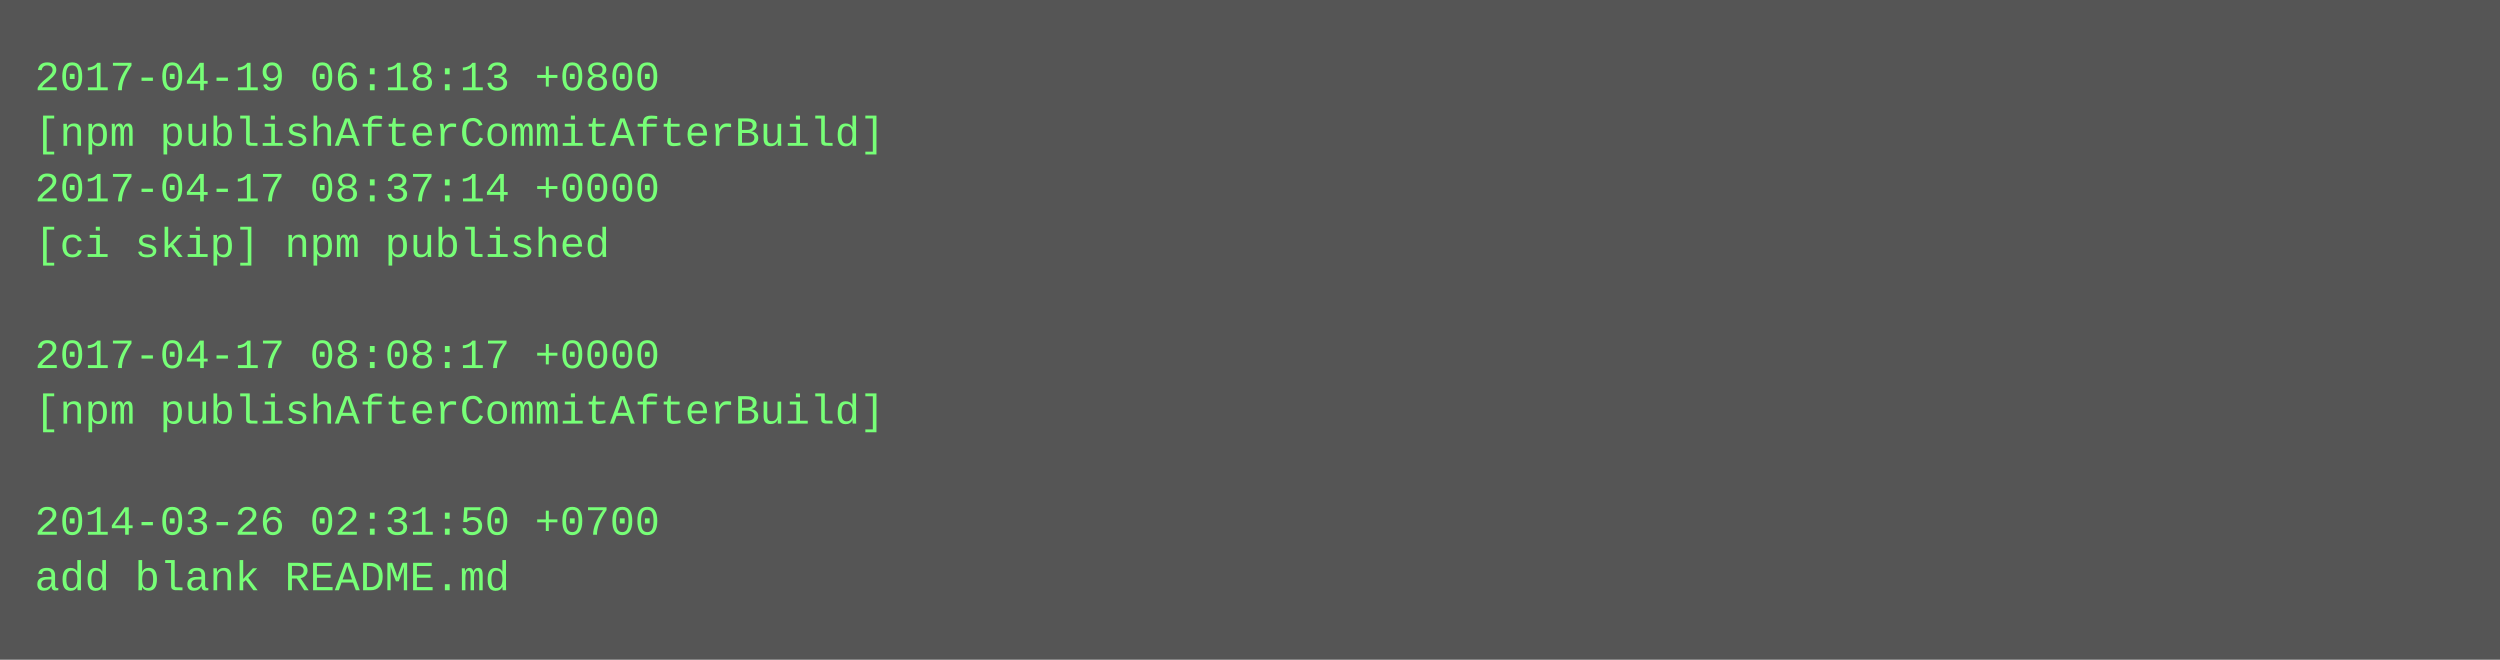
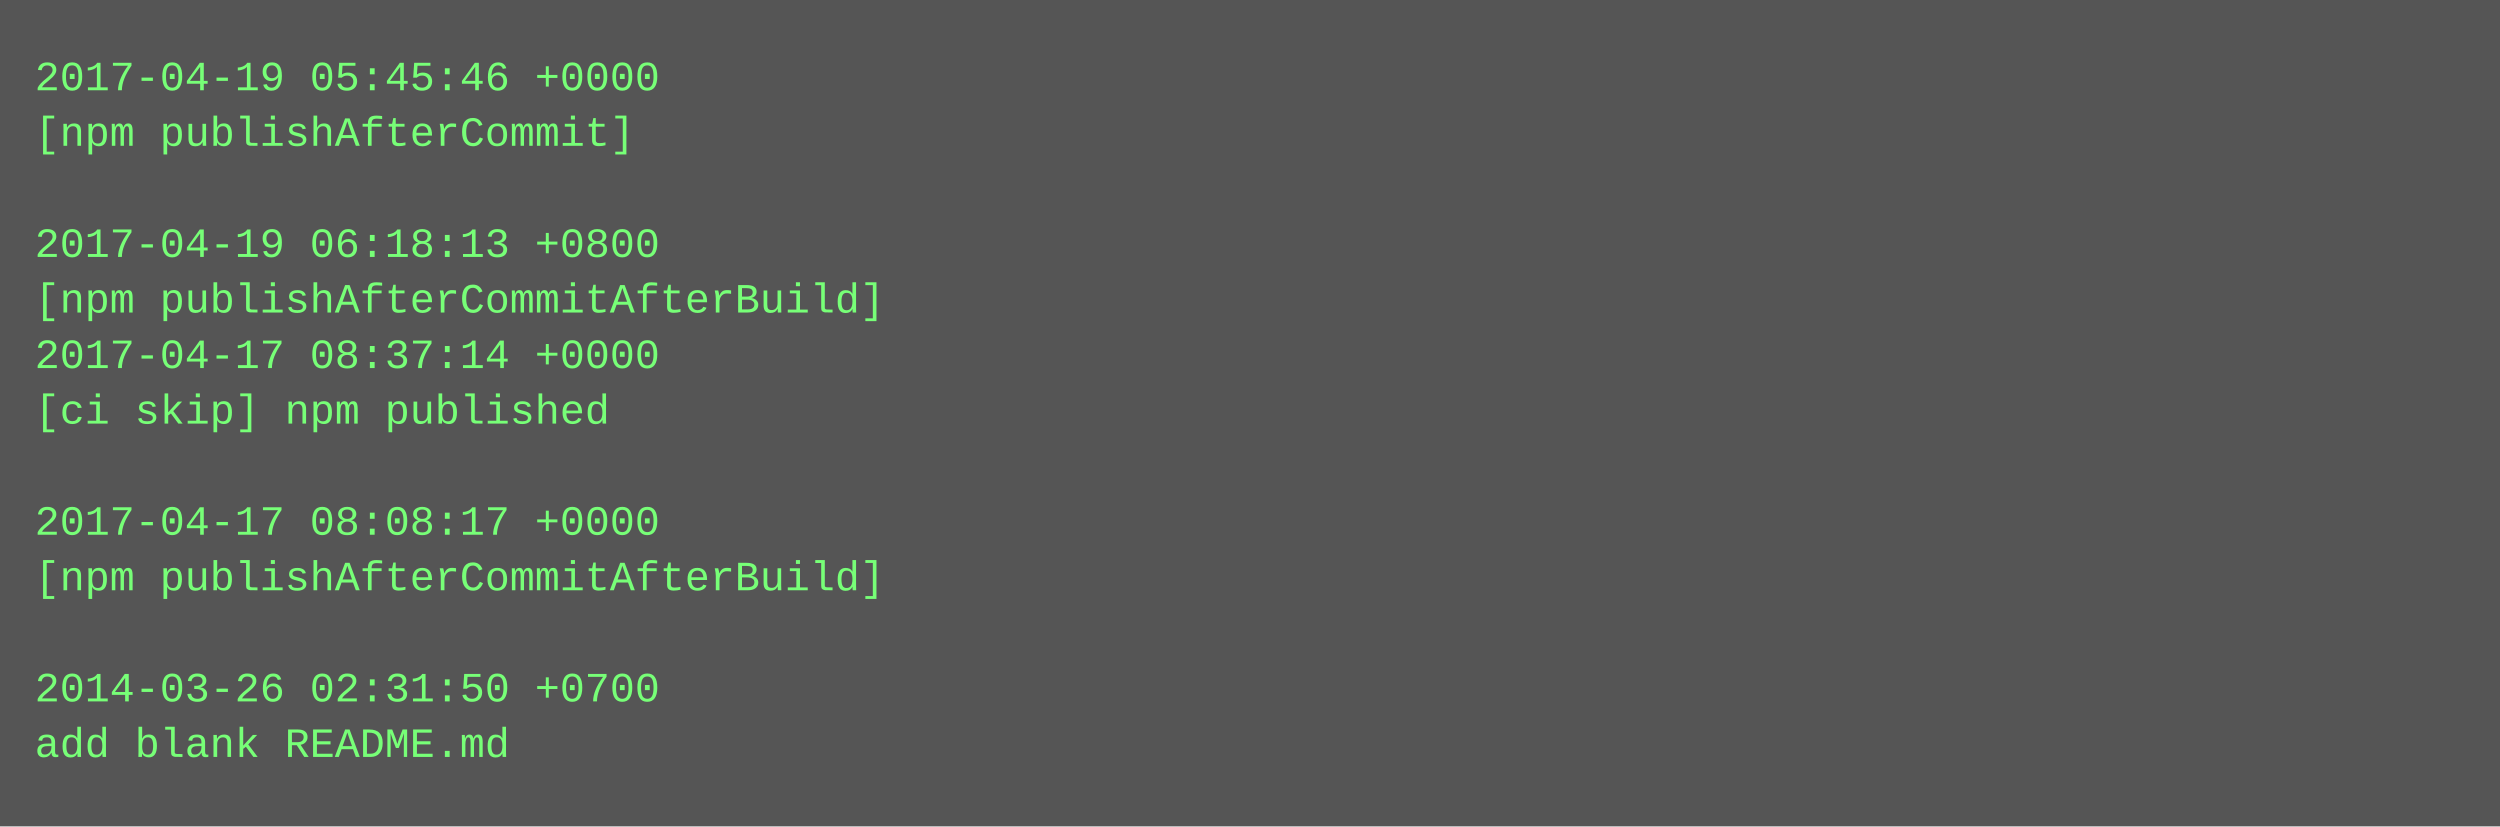
- <svg xmlns="http://www.w3.org/2000/svg" height="190" width="720">
-   <rect height="190" fill="#555" width="720" />
+ <svg xmlns="http://www.w3.org/2000/svg" height="238" width="720">
+   <rect height="238" fill="#555" width="720" />
  <text fill="#7f7" font-family="Courier New" font-size="12" xml:space="preserve">
-     <tspan x="10" y="26">2017-04-19 06:18:13 +0800</tspan>
-     <tspan x="10" y="42">[npm publishAfterCommitAfterBuild]</tspan>
-     <tspan x="10" y="58">2017-04-17 08:37:14 +0000</tspan>
-     <tspan x="10" y="74">[ci skip] npm published</tspan>
-     <tspan x="10" y="90" />
-     <tspan x="10" y="106">2017-04-17 08:08:17 +0000</tspan>
-     <tspan x="10" y="122">[npm publishAfterCommitAfterBuild]</tspan>
+     <tspan x="10" y="26">2017-04-19 05:45:46 +0000</tspan>
+     <tspan x="10" y="42">[npm publishAfterCommit]</tspan>
+     <tspan x="10" y="58" />
+     <tspan x="10" y="74">2017-04-19 06:18:13 +0800</tspan>
+     <tspan x="10" y="90">[npm publishAfterCommitAfterBuild]</tspan>
+     <tspan x="10" y="106">2017-04-17 08:37:14 +0000</tspan>
+     <tspan x="10" y="122">[ci skip] npm published</tspan>
    <tspan x="10" y="138" />
-     <tspan x="10" y="154">2014-03-26 02:31:50 +0700</tspan>
-     <tspan x="10" y="170">add blank README.md</tspan>
+     <tspan x="10" y="154">2017-04-17 08:08:17 +0000</tspan>
+     <tspan x="10" y="170">[npm publishAfterCommitAfterBuild]</tspan>
+     <tspan x="10" y="186" />
+     <tspan x="10" y="202">2014-03-26 02:31:50 +0700</tspan>
+     <tspan x="10" y="218">add blank README.md</tspan>
  </text>
</svg>
